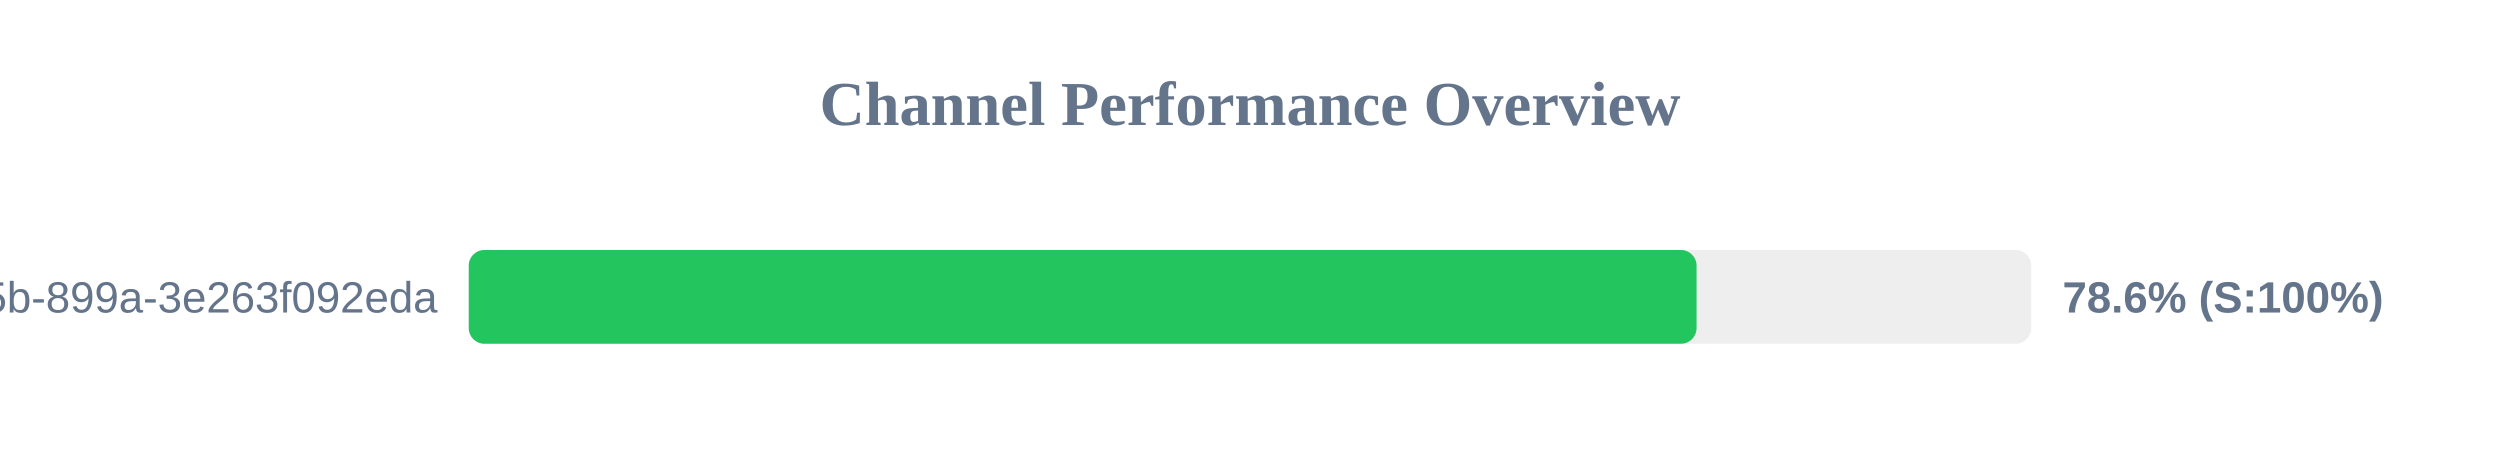
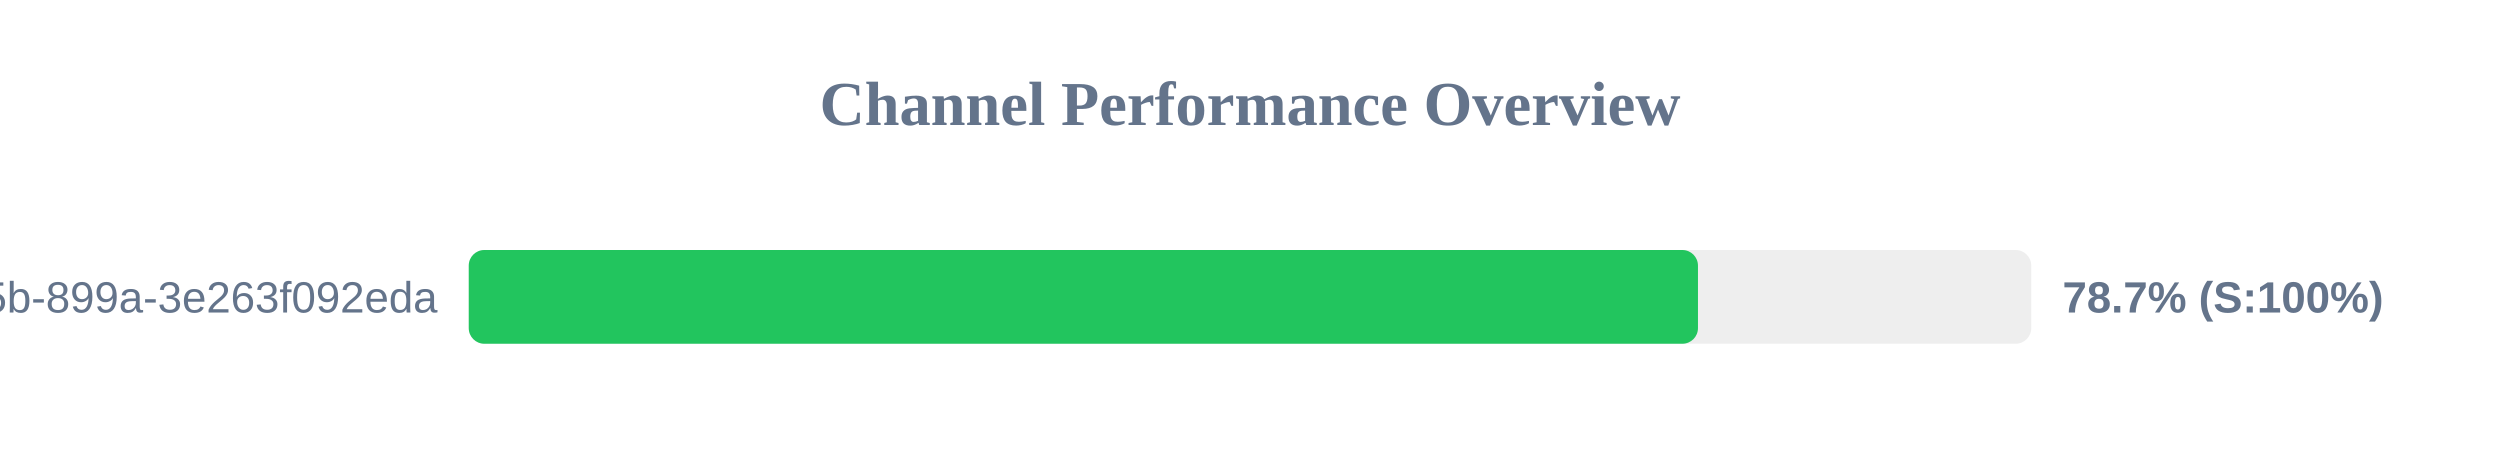
<svg xmlns="http://www.w3.org/2000/svg" width="800" height="150" version="1.1">
  <style>
        .row { font: 14px Arial; fill: #64748b; }
        .score { font: bold 14px Arial; fill: #64748b; }
    </style>
  <text x="400" y="40" text-anchor="middle" font-size="20px" font-weight="bold" fill="#64748b">Channel Performance Overview</text>
  <rect x="150" y="80" width="500" height="30" fill="#eee" rx="5" />
-   <rect x="150" y="80" width="392.9" height="30" fill="#22c55e" rx="5" />
+   <rect x="150" y="80" width="393.35" height="30" fill="#22c55e" rx="5" />
  <text x="140" y="100" text-anchor="end" class="row">?uuid=6bf726db-fb0b-405b-899a-3e263f092eda</text>
-   <text x="660" y="100" text-anchor="start" class="score">78.6% (S:100%)</text>
+   <text x="660" y="100" text-anchor="start" class="score">78.7% (S:100%)</text>
</svg>
